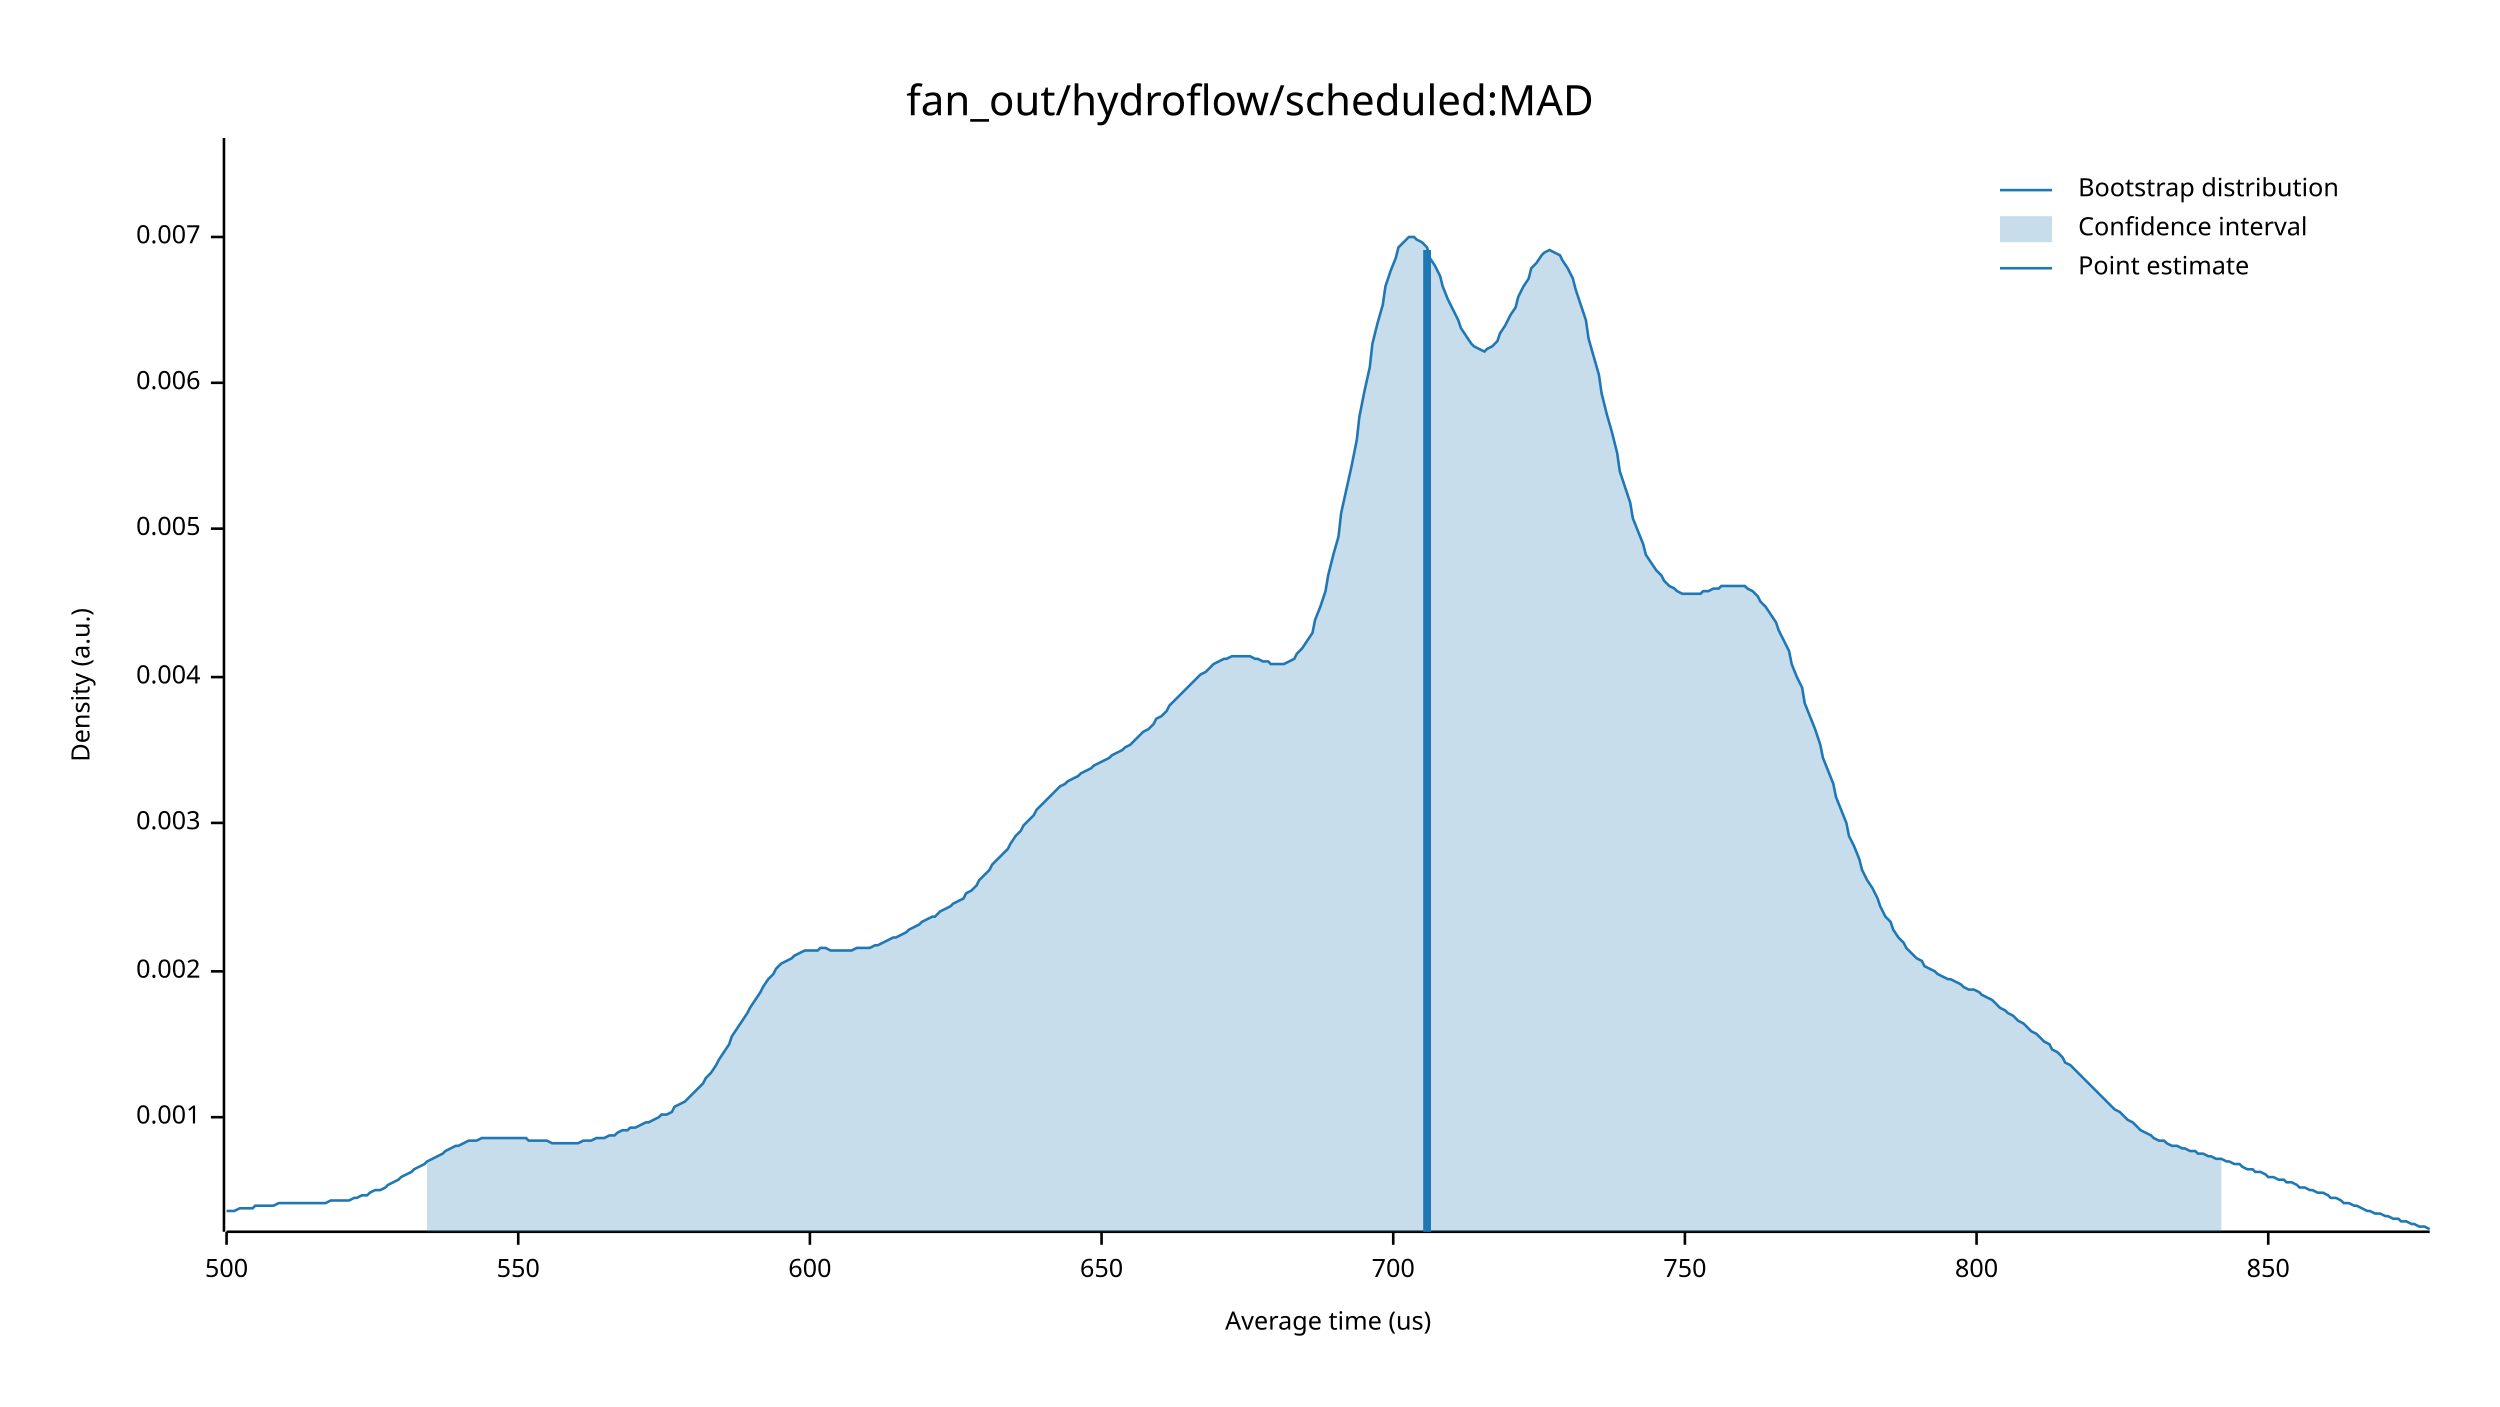
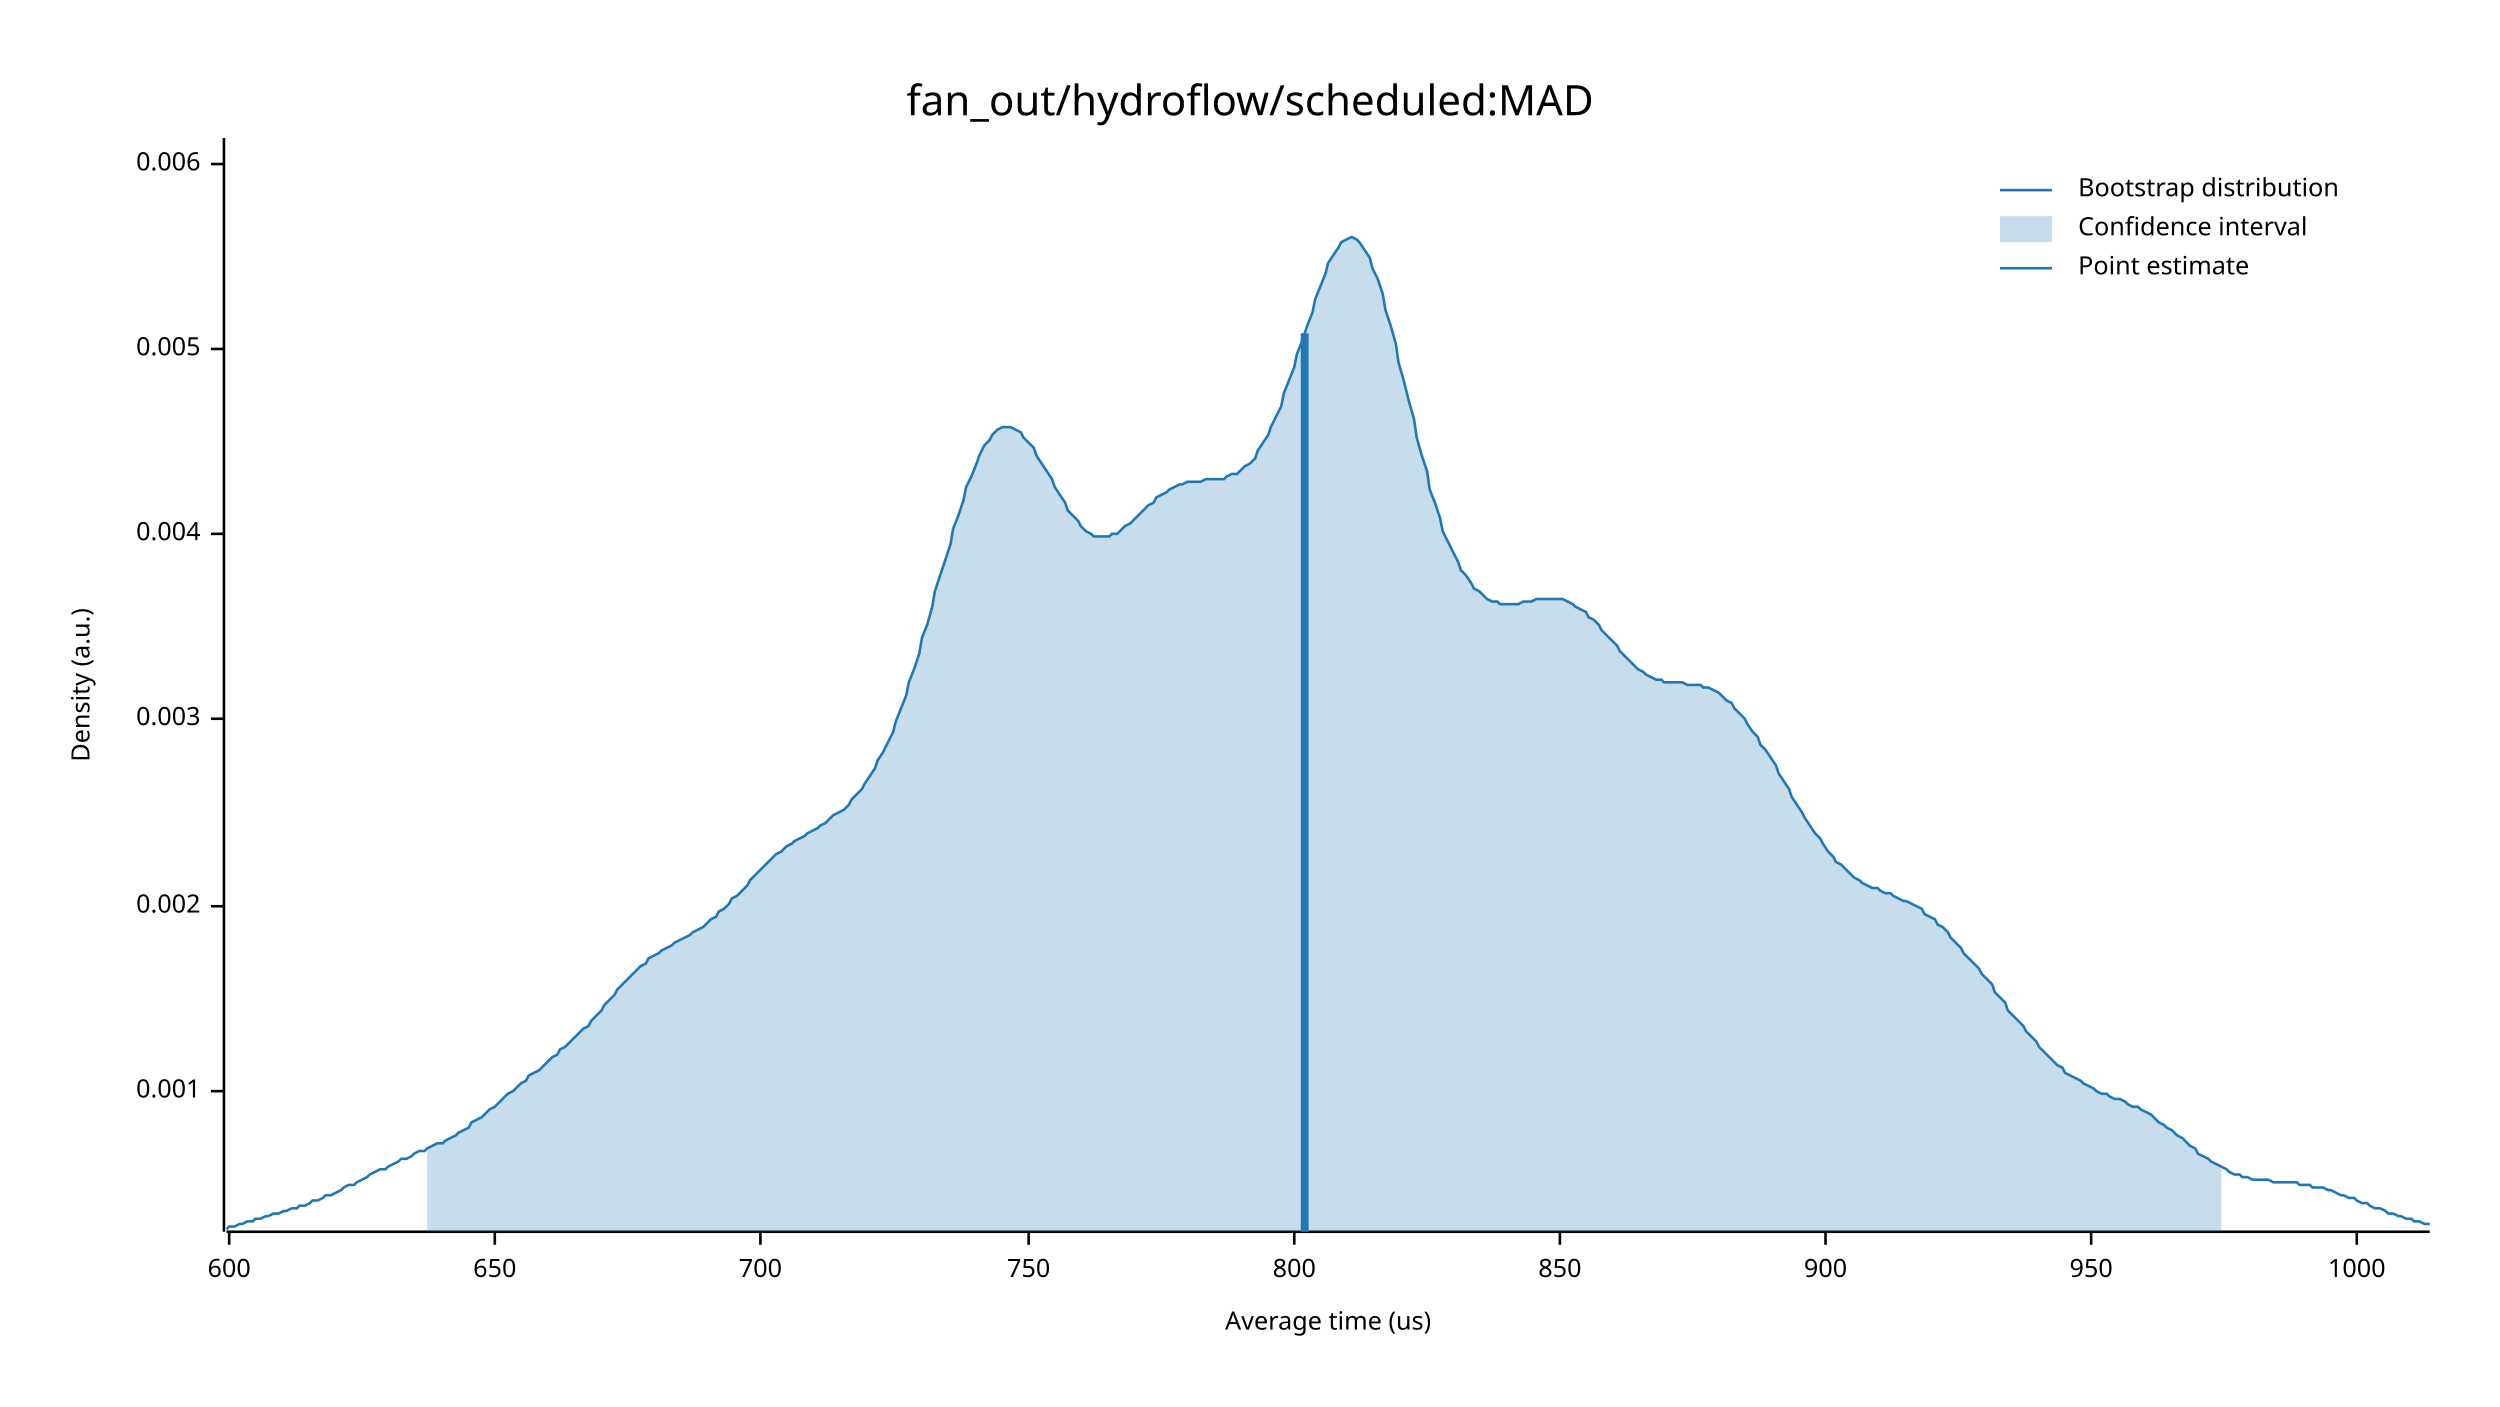
<svg xmlns="http://www.w3.org/2000/svg" width="960" height="540" viewBox="0 0 960 540">
  <text x="480" y="32" dy="0.76em" text-anchor="middle" font-family="sans-serif" font-size="16.129" opacity="1" fill="#000000">
fan_out/hydroflow/scheduled:MAD
</text>
  <text x="27" y="263" dy="0.76em" text-anchor="middle" font-family="sans-serif" font-size="9.677" opacity="1" fill="#000000" transform="rotate(270, 27, 263)">
Density (a.u.)
</text>
  <text x="510" y="513" dy="-0.5ex" text-anchor="middle" font-family="sans-serif" font-size="9.677" opacity="1" fill="#000000">
Average time (us)
</text>
  <polyline fill="none" opacity="1" stroke="#000000" stroke-width="1" points="86,53 86,473 " />
-   <text x="77" y="429" dy="0.5ex" text-anchor="end" font-family="sans-serif" font-size="9.677" opacity="1" fill="#000000">
+   <text x="77" y="419" dy="0.5ex" text-anchor="end" font-family="sans-serif" font-size="9.677" opacity="1" fill="#000000">
0.001
</text>
-   <polyline fill="none" opacity="1" stroke="#000000" stroke-width="1" points="81,429 86,429 " />
-   <text x="77" y="373" dy="0.5ex" text-anchor="end" font-family="sans-serif" font-size="9.677" opacity="1" fill="#000000">
+   <polyline fill="none" opacity="1" stroke="#000000" stroke-width="1" points="81,419 86,419 " />
+   <text x="77" y="348" dy="0.5ex" text-anchor="end" font-family="sans-serif" font-size="9.677" opacity="1" fill="#000000">
0.002
</text>
-   <polyline fill="none" opacity="1" stroke="#000000" stroke-width="1" points="81,373 86,373 " />
-   <text x="77" y="316" dy="0.5ex" text-anchor="end" font-family="sans-serif" font-size="9.677" opacity="1" fill="#000000">
+   <polyline fill="none" opacity="1" stroke="#000000" stroke-width="1" points="81,348 86,348 " />
+   <text x="77" y="276" dy="0.5ex" text-anchor="end" font-family="sans-serif" font-size="9.677" opacity="1" fill="#000000">
0.003
</text>
-   <polyline fill="none" opacity="1" stroke="#000000" stroke-width="1" points="81,316 86,316 " />
-   <text x="77" y="260" dy="0.5ex" text-anchor="end" font-family="sans-serif" font-size="9.677" opacity="1" fill="#000000">
+   <polyline fill="none" opacity="1" stroke="#000000" stroke-width="1" points="81,276 86,276 " />
+   <text x="77" y="205" dy="0.5ex" text-anchor="end" font-family="sans-serif" font-size="9.677" opacity="1" fill="#000000">
0.004
</text>
-   <polyline fill="none" opacity="1" stroke="#000000" stroke-width="1" points="81,260 86,260 " />
-   <text x="77" y="203" dy="0.5ex" text-anchor="end" font-family="sans-serif" font-size="9.677" opacity="1" fill="#000000">
+   <polyline fill="none" opacity="1" stroke="#000000" stroke-width="1" points="81,205 86,205 " />
+   <text x="77" y="134" dy="0.5ex" text-anchor="end" font-family="sans-serif" font-size="9.677" opacity="1" fill="#000000">
0.005
</text>
-   <polyline fill="none" opacity="1" stroke="#000000" stroke-width="1" points="81,203 86,203 " />
-   <text x="77" y="147" dy="0.5ex" text-anchor="end" font-family="sans-serif" font-size="9.677" opacity="1" fill="#000000">
+   <polyline fill="none" opacity="1" stroke="#000000" stroke-width="1" points="81,134 86,134 " />
+   <text x="77" y="63" dy="0.5ex" text-anchor="end" font-family="sans-serif" font-size="9.677" opacity="1" fill="#000000">
0.006
</text>
-   <polyline fill="none" opacity="1" stroke="#000000" stroke-width="1" points="81,147 86,147 " />
-   <text x="77" y="91" dy="0.5ex" text-anchor="end" font-family="sans-serif" font-size="9.677" opacity="1" fill="#000000">
- 0.007
- </text>
-   <polyline fill="none" opacity="1" stroke="#000000" stroke-width="1" points="81,91 86,91 " />
+   <polyline fill="none" opacity="1" stroke="#000000" stroke-width="1" points="81,63 86,63 " />
  <polyline fill="none" opacity="1" stroke="#000000" stroke-width="1" points="87,473 933,473 " />
-   <text x="87" y="483" dy="0.76em" text-anchor="middle" font-family="sans-serif" font-size="9.677" opacity="1" fill="#000000">
- 500
- </text>
-   <polyline fill="none" opacity="1" stroke="#000000" stroke-width="1" points="87,473 87,478 " />
-   <text x="199" y="483" dy="0.76em" text-anchor="middle" font-family="sans-serif" font-size="9.677" opacity="1" fill="#000000">
- 550
- </text>
-   <polyline fill="none" opacity="1" stroke="#000000" stroke-width="1" points="199,473 199,478 " />
-   <text x="311" y="483" dy="0.76em" text-anchor="middle" font-family="sans-serif" font-size="9.677" opacity="1" fill="#000000">
+   <text x="88" y="483" dy="0.76em" text-anchor="middle" font-family="sans-serif" font-size="9.677" opacity="1" fill="#000000">
600
</text>
-   <polyline fill="none" opacity="1" stroke="#000000" stroke-width="1" points="311,473 311,478 " />
-   <text x="423" y="483" dy="0.76em" text-anchor="middle" font-family="sans-serif" font-size="9.677" opacity="1" fill="#000000">
+   <polyline fill="none" opacity="1" stroke="#000000" stroke-width="1" points="88,473 88,478 " />
+   <text x="190" y="483" dy="0.76em" text-anchor="middle" font-family="sans-serif" font-size="9.677" opacity="1" fill="#000000">
650
</text>
-   <polyline fill="none" opacity="1" stroke="#000000" stroke-width="1" points="423,473 423,478 " />
-   <text x="535" y="483" dy="0.76em" text-anchor="middle" font-family="sans-serif" font-size="9.677" opacity="1" fill="#000000">
+   <polyline fill="none" opacity="1" stroke="#000000" stroke-width="1" points="190,473 190,478 " />
+   <text x="292" y="483" dy="0.76em" text-anchor="middle" font-family="sans-serif" font-size="9.677" opacity="1" fill="#000000">
700
</text>
-   <polyline fill="none" opacity="1" stroke="#000000" stroke-width="1" points="535,473 535,478 " />
-   <text x="647" y="483" dy="0.76em" text-anchor="middle" font-family="sans-serif" font-size="9.677" opacity="1" fill="#000000">
+   <polyline fill="none" opacity="1" stroke="#000000" stroke-width="1" points="292,473 292,478 " />
+   <text x="395" y="483" dy="0.76em" text-anchor="middle" font-family="sans-serif" font-size="9.677" opacity="1" fill="#000000">
750
</text>
-   <polyline fill="none" opacity="1" stroke="#000000" stroke-width="1" points="647,473 647,478 " />
-   <text x="759" y="483" dy="0.76em" text-anchor="middle" font-family="sans-serif" font-size="9.677" opacity="1" fill="#000000">
+   <polyline fill="none" opacity="1" stroke="#000000" stroke-width="1" points="395,473 395,478 " />
+   <text x="497" y="483" dy="0.76em" text-anchor="middle" font-family="sans-serif" font-size="9.677" opacity="1" fill="#000000">
800
</text>
-   <polyline fill="none" opacity="1" stroke="#000000" stroke-width="1" points="759,473 759,478 " />
-   <text x="871" y="483" dy="0.76em" text-anchor="middle" font-family="sans-serif" font-size="9.677" opacity="1" fill="#000000">
+   <polyline fill="none" opacity="1" stroke="#000000" stroke-width="1" points="497,473 497,478 " />
+   <text x="599" y="483" dy="0.76em" text-anchor="middle" font-family="sans-serif" font-size="9.677" opacity="1" fill="#000000">
850
</text>
-   <polyline fill="none" opacity="1" stroke="#000000" stroke-width="1" points="871,473 871,478 " />
-   <polyline fill="none" opacity="1" stroke="#1F78B4" stroke-width="1" points="87,465 88,465 90,465 92,464 93,464 95,464 97,464 98,463 100,463 102,463 103,463 105,463 107,462 109,462 110,462 112,462 114,462 115,462 117,462 119,462 120,462 122,462 124,462 125,462 127,461 129,461 131,461 132,461 134,461 136,460 137,460 139,459 141,459 142,458 144,457 146,457 148,456 149,455 151,454 153,453 154,452 156,451 158,450 159,449 161,448 163,447 164,446 166,445 168,444 170,443 171,442 173,441 175,440 176,440 178,439 180,438 181,438 183,438 185,437 187,437 188,437 190,437 192,437 193,437 195,437 197,437 198,437 200,437 202,437 203,438 205,438 207,438 209,438 210,438 212,439 214,439 215,439 217,439 219,439 220,439 222,439 224,438 226,438 227,438 229,437 231,437 232,437 234,436 236,436 237,435 239,434 241,434 242,433 244,433 246,432 248,431 249,431 251,430 253,429 254,428 256,428 258,427 259,425 261,424 263,423 265,421 266,420 268,418 270,416 271,414 273,412 275,409 276,407 278,404 280,401 281,398 283,395 285,392 287,389 288,387 290,384 292,381 293,379 295,376 297,374 298,372 300,370 302,369 304,368 305,367 307,366 309,365 310,365 312,365 314,365 315,364 317,364 319,365 320,365 322,365 324,365 326,365 327,365 329,364 331,364 332,364 334,364 336,363 337,363 339,362 341,361 343,360 344,360 346,359 348,358 349,357 351,356 353,355 354,354 356,353 358,352 359,352 361,350 363,349 365,348 366,347 368,346 370,345 371,343 373,342 375,340 376,338 378,336 380,334 381,332 383,330 385,328 387,326 388,324 390,321 392,319 393,317 395,315 397,313 398,311 400,309 402,307 404,305 405,304 407,302 409,301 410,300 412,299 414,298 415,297 417,296 419,295 420,294 422,293 424,292 426,291 427,290 429,289 431,288 432,287 434,286 436,284 437,283 439,281 441,280 443,278 444,276 446,275 448,273 449,271 451,269 453,267 454,266 456,264 458,262 459,261 461,259 463,258 465,256 466,255 468,254 470,253 471,253 473,252 475,252 476,252 478,252 480,252 482,253 483,253 485,254 487,254 488,255 490,255 492,255 493,255 495,254 497,253 498,251 500,249 502,246 504,243 505,238 507,233 509,227 510,221 512,213 514,206 515,197 517,188 519,179 521,169 522,160 524,150 526,141 527,132 529,124 531,117 532,110 534,104 536,99 537,95 539,93 541,91 543,91 544,92 546,93 548,95 549,99 551,102 553,106 554,110 556,115 558,119 560,123 561,126 563,129 565,132 566,133 568,134 570,135 571,134 573,133 575,131 576,128 578,125 580,121 582,118 583,114 585,110 587,107 588,103 590,101 592,98 593,97 595,96 597,97 599,98 600,100 602,103 604,107 605,111 607,117 609,123 610,130 612,137 614,144 615,151 617,159 619,166 621,174 622,181 624,187 626,193 627,199 629,204 631,209 632,213 634,216 636,219 638,221 639,223 641,225 643,226 644,227 646,228 648,228 649,228 651,228 653,228 654,227 656,227 658,226 660,226 661,225 663,225 665,225 666,225 668,225 670,225 671,226 673,227 675,229 676,231 678,233 680,236 682,239 683,242 685,246 687,250 688,255 690,260 692,264 693,270 695,275 697,280 699,286 700,291 702,296 704,301 705,306 707,311 709,316 710,321 712,325 714,330 715,334 717,338 719,341 721,345 722,348 724,352 726,354 727,357 729,360 731,362 732,364 734,366 736,368 738,369 739,371 741,372 743,373 744,374 746,375 748,376 749,376 751,377 753,378 754,379 756,380 758,380 760,381 761,382 763,383 765,384 766,385 768,387 770,388 771,389 773,390 775,392 777,393 778,394 780,396 782,397 783,398 785,400 787,401 788,403 790,404 792,406 793,408 795,409 797,411 799,413 800,414 802,416 804,418 805,419 807,421 809,423 810,424 812,426 814,427 816,429 817,430 819,431 821,433 822,434 824,435 826,436 827,437 829,438 831,438 832,439 834,440 836,440 838,441 839,441 841,442 843,442 844,443 846,443 848,444 849,444 851,445 853,445 855,446 856,446 858,447 860,447 861,448 863,449 865,449 866,450 868,450 870,451 871,452 873,452 875,453 877,453 878,454 880,454 882,455 883,456 885,456 887,457 888,457 890,458 892,458 894,459 895,460 897,460 899,461 900,462 902,462 904,463 905,463 907,464 909,465 910,465 912,466 914,466 916,467 917,467 919,468 921,468 922,469 924,469 926,470 927,470 929,471 931,471 933,472 " />
-   <polygon opacity="0.25" fill="#1F78B4" points="164,446 166,445 168,444 170,443 171,442 173,441 175,440 176,440 178,439 180,438 181,438 183,438 185,437 187,437 188,437 190,437 192,437 193,437 195,437 197,437 198,437 200,437 202,437 203,438 205,438 207,438 209,438 210,438 212,439 214,439 215,439 217,439 219,439 220,439 222,439 224,438 226,438 227,438 229,437 231,437 232,437 234,436 236,436 237,435 239,434 241,434 242,433 244,433 246,432 248,431 249,431 251,430 253,429 254,428 256,428 258,427 259,425 261,424 263,423 265,421 266,420 268,418 270,416 271,414 273,412 275,409 276,407 278,404 280,401 281,398 283,395 285,392 287,389 288,387 290,384 292,381 293,379 295,376 297,374 298,372 300,370 302,369 304,368 305,367 307,366 309,365 310,365 312,365 314,365 315,364 317,364 319,365 320,365 322,365 324,365 326,365 327,365 329,364 331,364 332,364 334,364 336,363 337,363 339,362 341,361 343,360 344,360 346,359 348,358 349,357 351,356 353,355 354,354 356,353 358,352 359,352 361,350 363,349 365,348 366,347 368,346 370,345 371,343 373,342 375,340 376,338 378,336 380,334 381,332 383,330 385,328 387,326 388,324 390,321 392,319 393,317 395,315 397,313 398,311 400,309 402,307 404,305 405,304 407,302 409,301 410,300 412,299 414,298 415,297 417,296 419,295 420,294 422,293 424,292 426,291 427,290 429,289 431,288 432,287 434,286 436,284 437,283 439,281 441,280 443,278 444,276 446,275 448,273 449,271 451,269 453,267 454,266 456,264 458,262 459,261 461,259 463,258 465,256 466,255 468,254 470,253 471,253 473,252 475,252 476,252 478,252 480,252 482,253 483,253 485,254 487,254 488,255 490,255 492,255 493,255 495,254 497,253 498,251 500,249 502,246 504,243 505,238 507,233 509,227 510,221 512,213 514,206 515,197 517,188 519,179 521,169 522,160 524,150 526,141 527,132 529,124 531,117 532,110 534,104 536,99 537,95 539,93 541,91 543,91 544,92 546,93 548,95 549,99 551,102 553,106 554,110 556,115 558,119 560,123 561,126 563,129 565,132 566,133 568,134 570,135 571,134 573,133 575,131 576,128 578,125 580,121 582,118 583,114 585,110 587,107 588,103 590,101 592,98 593,97 595,96 597,97 599,98 600,100 602,103 604,107 605,111 607,117 609,123 610,130 612,137 614,144 615,151 617,159 619,166 621,174 622,181 624,187 626,193 627,199 629,204 631,209 632,213 634,216 636,219 638,221 639,223 641,225 643,226 644,227 646,228 648,228 649,228 651,228 653,228 654,227 656,227 658,226 660,226 661,225 663,225 665,225 666,225 668,225 670,225 671,226 673,227 675,229 676,231 678,233 680,236 682,239 683,242 685,246 687,250 688,255 690,260 692,264 693,270 695,275 697,280 699,286 700,291 702,296 704,301 705,306 707,311 709,316 710,321 712,325 714,330 715,334 717,338 719,341 721,345 722,348 724,352 726,354 727,357 729,360 731,362 732,364 734,366 736,368 738,369 739,371 741,372 743,373 744,374 746,375 748,376 749,376 751,377 753,378 754,379 756,380 758,380 760,381 761,382 763,383 765,384 766,385 768,387 770,388 771,389 773,390 775,392 777,393 778,394 780,396 782,397 783,398 785,400 787,401 788,403 790,404 792,406 793,408 795,409 797,411 799,413 800,414 802,416 804,418 805,419 807,421 809,423 810,424 812,426 814,427 816,429 817,430 819,431 821,433 822,434 824,435 826,436 827,437 829,438 831,438 832,439 834,440 836,440 838,441 839,441 841,442 843,442 844,443 846,443 848,444 849,444 851,445 853,445 853,473 164,473 " />
-   <polyline fill="none" opacity="1" stroke="#1F78B4" stroke-width="3" points="548,473 548,96 " />
+   <polyline fill="none" opacity="1" stroke="#000000" stroke-width="1" points="599,473 599,478 " />
+   <text x="701" y="483" dy="0.76em" text-anchor="middle" font-family="sans-serif" font-size="9.677" opacity="1" fill="#000000">
+ 900
+ </text>
+   <polyline fill="none" opacity="1" stroke="#000000" stroke-width="1" points="701,473 701,478 " />
+   <text x="803" y="483" dy="0.76em" text-anchor="middle" font-family="sans-serif" font-size="9.677" opacity="1" fill="#000000">
+ 950
+ </text>
+   <polyline fill="none" opacity="1" stroke="#000000" stroke-width="1" points="803,473 803,478 " />
+   <text x="905" y="483" dy="0.76em" text-anchor="middle" font-family="sans-serif" font-size="9.677" opacity="1" fill="#000000">
+ 1000
+ </text>
+   <polyline fill="none" opacity="1" stroke="#000000" stroke-width="1" points="905,473 905,478 " />
+   <polyline fill="none" opacity="1" stroke="#1F78B4" stroke-width="1" points="87,472 88,471 90,471 92,470 93,470 95,469 97,469 98,468 100,468 102,467 103,467 105,466 107,466 109,465 110,465 112,464 114,464 115,463 117,463 119,462 120,461 122,461 124,460 125,459 127,459 129,458 131,457 132,456 134,455 136,455 137,454 139,453 141,452 142,451 144,450 146,449 148,449 149,448 151,447 153,446 154,445 156,445 158,444 159,443 161,442 163,442 164,441 166,440 168,439 170,439 171,438 173,437 175,436 176,435 178,434 180,433 181,431 183,430 185,429 187,427 188,426 190,425 192,423 193,422 195,420 197,419 198,418 200,416 202,415 203,413 205,412 207,411 209,409 210,408 212,406 214,405 215,403 217,402 219,400 220,399 222,397 224,395 226,394 227,392 229,390 231,388 232,386 234,384 236,382 237,380 239,378 241,376 242,375 244,373 246,371 248,370 249,368 251,367 253,366 254,365 256,364 258,363 259,362 261,361 263,360 265,359 266,358 268,357 270,356 271,355 273,353 275,352 276,350 278,349 280,347 281,345 283,344 285,342 287,340 288,338 290,336 292,334 293,333 295,331 297,329 298,328 300,327 302,325 304,324 305,323 307,322 309,321 310,320 312,319 314,318 315,317 317,316 319,314 320,313 322,312 324,311 326,309 327,307 329,305 331,303 332,301 334,298 336,295 337,292 339,289 341,285 343,281 344,277 346,272 348,267 349,262 351,257 353,251 354,245 356,240 358,233 359,227 361,221 363,215 365,209 366,203 368,198 370,192 371,187 373,183 375,178 376,175 378,171 380,169 381,167 383,165 385,164 387,164 388,164 390,165 392,166 393,168 395,170 397,172 398,175 400,178 402,181 404,184 405,187 407,190 409,193 410,196 412,198 414,200 415,202 417,204 419,205 420,206 422,206 424,206 426,206 427,205 429,205 431,203 432,202 434,201 436,199 437,198 439,196 441,194 443,193 444,191 446,190 448,189 449,188 451,187 453,186 454,186 456,185 458,185 459,185 461,185 463,184 465,184 466,184 468,184 470,184 471,183 473,182 475,182 476,181 478,179 480,178 482,176 483,173 485,170 487,167 488,164 490,160 492,156 493,151 495,146 497,141 498,136 500,131 502,125 504,120 505,115 507,110 509,105 510,101 512,98 514,95 515,93 517,92 519,91 521,92 522,93 524,96 526,99 527,103 529,107 531,113 532,119 534,125 536,132 537,139 539,146 541,154 543,161 544,168 546,175 548,181 549,188 551,193 553,199 554,204 556,208 558,212 560,216 561,219 563,221 565,224 566,226 568,227 570,229 571,230 573,231 575,231 576,232 578,232 580,232 582,232 583,232 585,231 587,231 588,231 590,230 592,230 593,230 595,230 597,230 599,230 600,230 602,231 604,232 605,233 607,234 609,235 610,237 612,238 614,240 615,242 617,244 619,246 621,248 622,250 624,252 626,254 627,255 629,257 631,258 632,259 634,260 636,261 638,261 639,262 641,262 643,262 644,262 646,262 648,263 649,263 651,263 653,263 654,264 656,264 658,265 660,266 661,267 663,269 665,270 666,272 668,274 670,276 671,278 673,281 675,283 676,286 678,288 680,291 682,294 683,297 685,300 687,303 688,306 690,309 692,312 693,314 695,317 697,320 699,322 700,324 702,327 704,329 705,331 707,332 709,334 710,335 712,337 714,338 715,339 717,340 719,341 721,341 722,342 724,343 726,343 727,344 729,345 731,346 732,346 734,347 736,348 738,349 739,351 741,352 743,353 744,355 746,356 748,358 749,360 751,362 753,364 754,366 756,368 758,370 760,372 761,374 763,376 765,378 766,381 768,383 770,385 771,388 773,390 775,392 777,394 778,396 780,398 782,400 783,402 785,404 787,406 788,407 790,409 792,410 793,412 795,413 797,414 799,415 800,416 802,417 804,418 805,419 807,420 809,420 810,421 812,422 814,422 816,423 817,424 819,425 821,425 822,426 824,427 826,428 827,429 829,431 831,432 832,433 834,434 836,436 838,437 839,438 841,440 843,441 844,443 846,444 848,445 849,446 851,447 853,448 855,449 856,450 858,451 860,451 861,452 863,452 865,453 866,453 868,453 870,453 871,453 873,454 875,454 877,454 878,454 880,454 882,454 883,455 885,455 887,455 888,456 890,456 892,456 894,457 895,457 897,458 899,459 900,459 902,460 904,460 905,461 907,462 909,462 910,463 912,464 914,464 916,465 917,466 919,466 921,467 922,467 924,468 926,468 927,469 929,469 931,470 933,470 " />
+   <polygon opacity="0.25" fill="#1F78B4" points="164,441 166,440 168,439 170,439 171,438 173,437 175,436 176,435 178,434 180,433 181,431 183,430 185,429 187,427 188,426 190,425 192,423 193,422 195,420 197,419 198,418 200,416 202,415 203,413 205,412 207,411 209,409 210,408 212,406 214,405 215,403 217,402 219,400 220,399 222,397 224,395 226,394 227,392 229,390 231,388 232,386 234,384 236,382 237,380 239,378 241,376 242,375 244,373 246,371 248,370 249,368 251,367 253,366 254,365 256,364 258,363 259,362 261,361 263,360 265,359 266,358 268,357 270,356 271,355 273,353 275,352 276,350 278,349 280,347 281,345 283,344 285,342 287,340 288,338 290,336 292,334 293,333 295,331 297,329 298,328 300,327 302,325 304,324 305,323 307,322 309,321 310,320 312,319 314,318 315,317 317,316 319,314 320,313 322,312 324,311 326,309 327,307 329,305 331,303 332,301 334,298 336,295 337,292 339,289 341,285 343,281 344,277 346,272 348,267 349,262 351,257 353,251 354,245 356,240 358,233 359,227 361,221 363,215 365,209 366,203 368,198 370,192 371,187 373,183 375,178 376,175 378,171 380,169 381,167 383,165 385,164 387,164 388,164 390,165 392,166 393,168 395,170 397,172 398,175 400,178 402,181 404,184 405,187 407,190 409,193 410,196 412,198 414,200 415,202 417,204 419,205 420,206 422,206 424,206 426,206 427,205 429,205 431,203 432,202 434,201 436,199 437,198 439,196 441,194 443,193 444,191 446,190 448,189 449,188 451,187 453,186 454,186 456,185 458,185 459,185 461,185 463,184 465,184 466,184 468,184 470,184 471,183 473,182 475,182 476,181 478,179 480,178 482,176 483,173 485,170 487,167 488,164 490,160 492,156 493,151 495,146 497,141 498,136 500,131 502,125 504,120 505,115 507,110 509,105 510,101 512,98 514,95 515,93 517,92 519,91 521,92 522,93 524,96 526,99 527,103 529,107 531,113 532,119 534,125 536,132 537,139 539,146 541,154 543,161 544,168 546,175 548,181 549,188 551,193 553,199 554,204 556,208 558,212 560,216 561,219 563,221 565,224 566,226 568,227 570,229 571,230 573,231 575,231 576,232 578,232 580,232 582,232 583,232 585,231 587,231 588,231 590,230 592,230 593,230 595,230 597,230 599,230 600,230 602,231 604,232 605,233 607,234 609,235 610,237 612,238 614,240 615,242 617,244 619,246 621,248 622,250 624,252 626,254 627,255 629,257 631,258 632,259 634,260 636,261 638,261 639,262 641,262 643,262 644,262 646,262 648,263 649,263 651,263 653,263 654,264 656,264 658,265 660,266 661,267 663,269 665,270 666,272 668,274 670,276 671,278 673,281 675,283 676,286 678,288 680,291 682,294 683,297 685,300 687,303 688,306 690,309 692,312 693,314 695,317 697,320 699,322 700,324 702,327 704,329 705,331 707,332 709,334 710,335 712,337 714,338 715,339 717,340 719,341 721,341 722,342 724,343 726,343 727,344 729,345 731,346 732,346 734,347 736,348 738,349 739,351 741,352 743,353 744,355 746,356 748,358 749,360 751,362 753,364 754,366 756,368 758,370 760,372 761,374 763,376 765,378 766,381 768,383 770,385 771,388 773,390 775,392 777,394 778,396 780,398 782,400 783,402 785,404 787,406 788,407 790,409 792,410 793,412 795,413 797,414 799,415 800,416 802,417 804,418 805,419 807,420 809,420 810,421 812,422 814,422 816,423 817,424 819,425 821,425 822,426 824,427 826,428 827,429 829,431 831,432 832,433 834,434 836,436 838,437 839,438 841,440 843,441 844,443 846,444 848,445 849,446 851,447 853,448 853,473 164,473 " />
+   <polyline fill="none" opacity="1" stroke="#1F78B4" stroke-width="3" points="501,473 501,128 " />
  <text x="798" y="68" dy="0.76em" text-anchor="start" font-family="sans-serif" font-size="9.677" opacity="1" fill="#000000">
Bootstrap distribution
</text>
  <text x="798" y="83" dy="0.76em" text-anchor="start" font-family="sans-serif" font-size="9.677" opacity="1" fill="#000000">
Confidence interval
</text>
  <text x="798" y="98" dy="0.76em" text-anchor="start" font-family="sans-serif" font-size="9.677" opacity="1" fill="#000000">
Point estimate
</text>
  <polyline fill="none" opacity="1" stroke="#1F78B4" stroke-width="1" points="768,73 788,73 " />
  <rect x="768" y="83" width="20" height="10" opacity="0.25" fill="#1F78B4" stroke="none" />
  <polyline fill="none" opacity="1" stroke="#1F78B4" stroke-width="1" points="768,103 788,103 " />
</svg>
